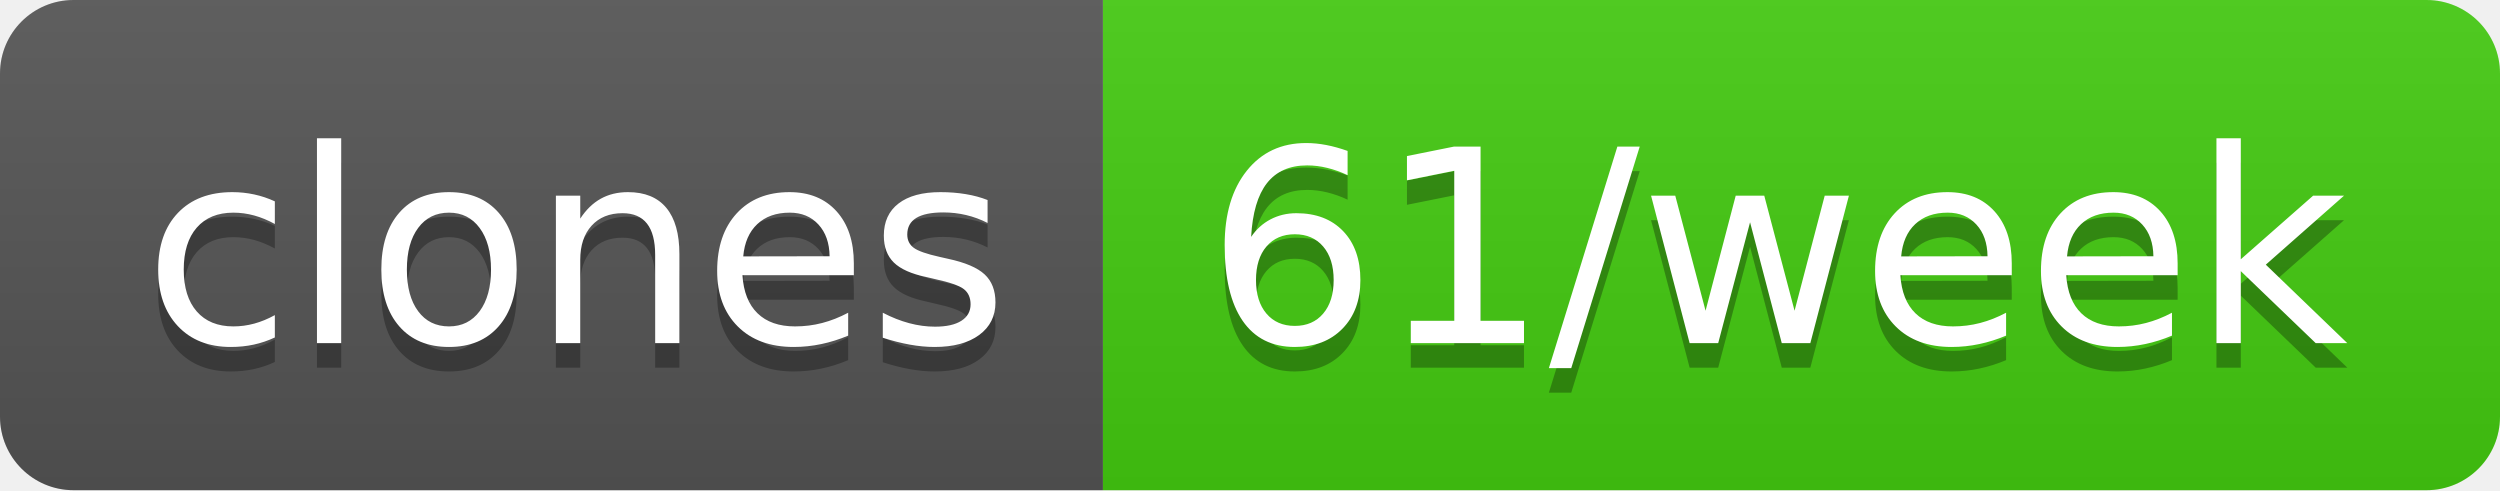
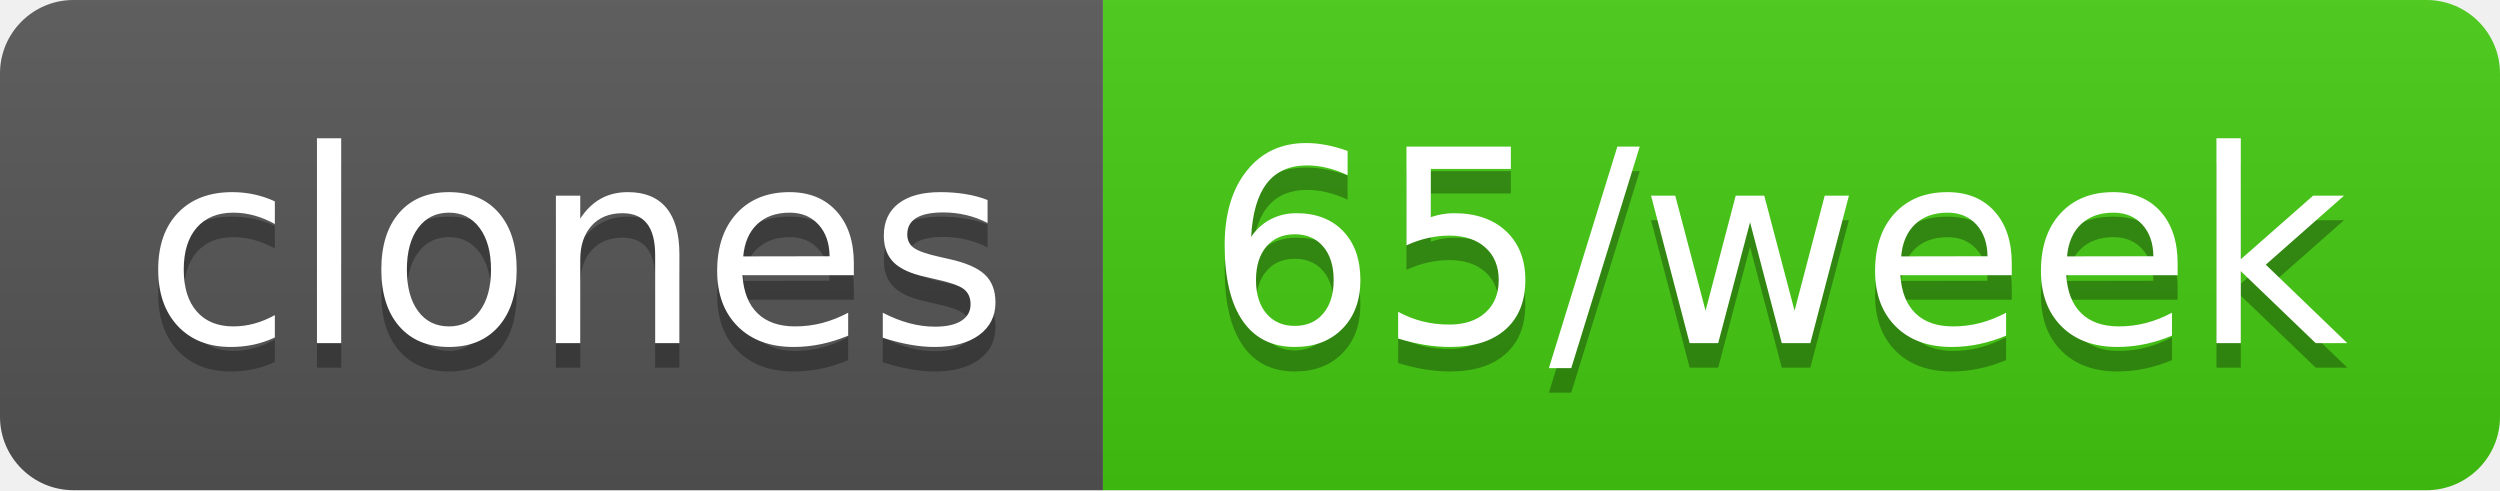
- <svg xmlns="http://www.w3.org/2000/svg" width="102" height="20" role="img" aria-label="clones: 61/week">
+ <svg xmlns="http://www.w3.org/2000/svg" width="102" height="20" role="img" aria-label="clones: 65/week">
  <linearGradient id="s" x2="0" y2="100%">
    <stop offset="0" stop-color="#bbb" stop-opacity=".1" />
    <stop offset="1" stop-opacity=".1" />
  </linearGradient>
  <clipPath id="r">
    <rect width="102" height="20" rx="3" fill="#fff" />
  </clipPath>
  <g clip-path="url(#r)">
    <rect width="45" height="20" fill="#555" />
    <rect x="45" width="57" height="20" fill="#4c1" />
    <rect width="102" height="20" fill="url(#s)" />
  </g>
  <g fill="#fff" text-anchor="middle" font-family="Verdana,Geneva,DejaVu Sans,sans-serif" text-rendering="geometricPrecision" font-size="110">
    <text aria-hidden="true" x="235" y="150" fill="#010101" fill-opacity=".3" transform="scale(.1)" textLength="350">clones</text>
    <text x="235" y="140" transform="scale(.1)" fill="#fff" textLength="350">clones</text>
-     <text aria-hidden="true" x="725" y="150" fill="#010101" fill-opacity=".3" transform="scale(.1)" textLength="470">61/week</text>
-     <text x="725" y="140" transform="scale(.1)" fill="#fff" textLength="470">61/week</text>
+     <text aria-hidden="true" x="725" y="150" fill="#010101" fill-opacity=".3" transform="scale(.1)" textLength="470">65/week</text>
+     <text x="725" y="140" transform="scale(.1)" fill="#fff" textLength="470">65/week</text>
  </g>
</svg>
